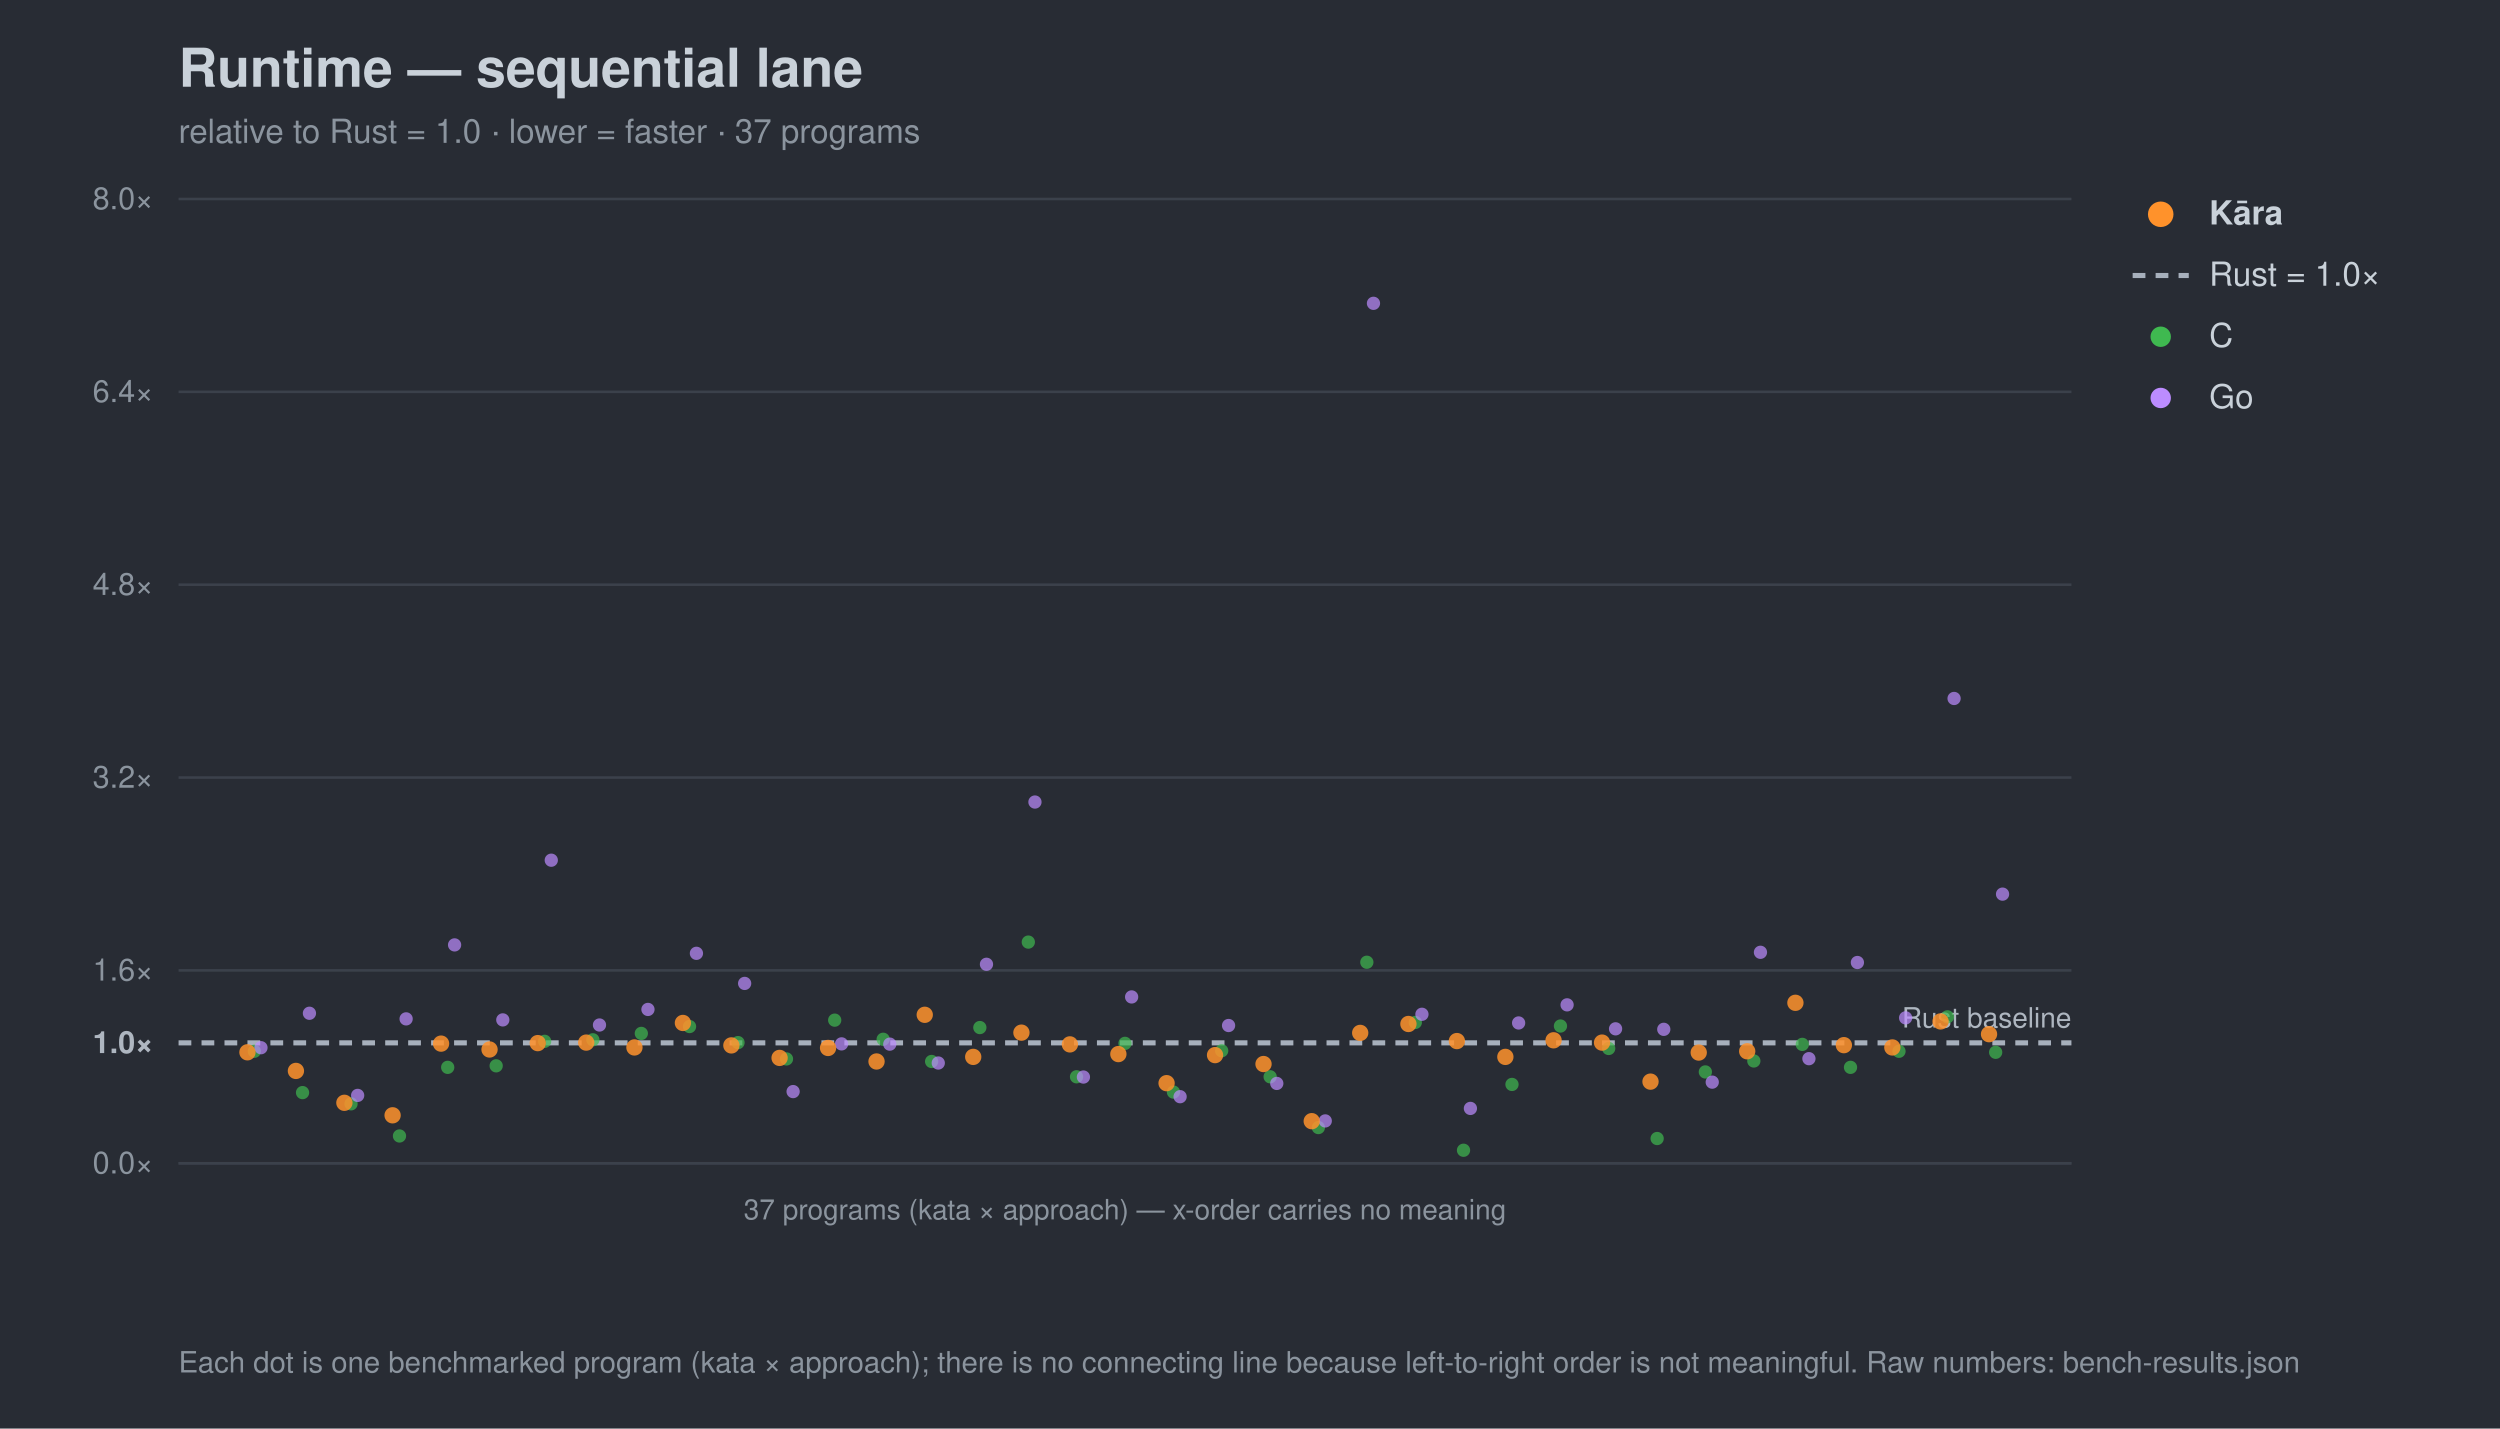
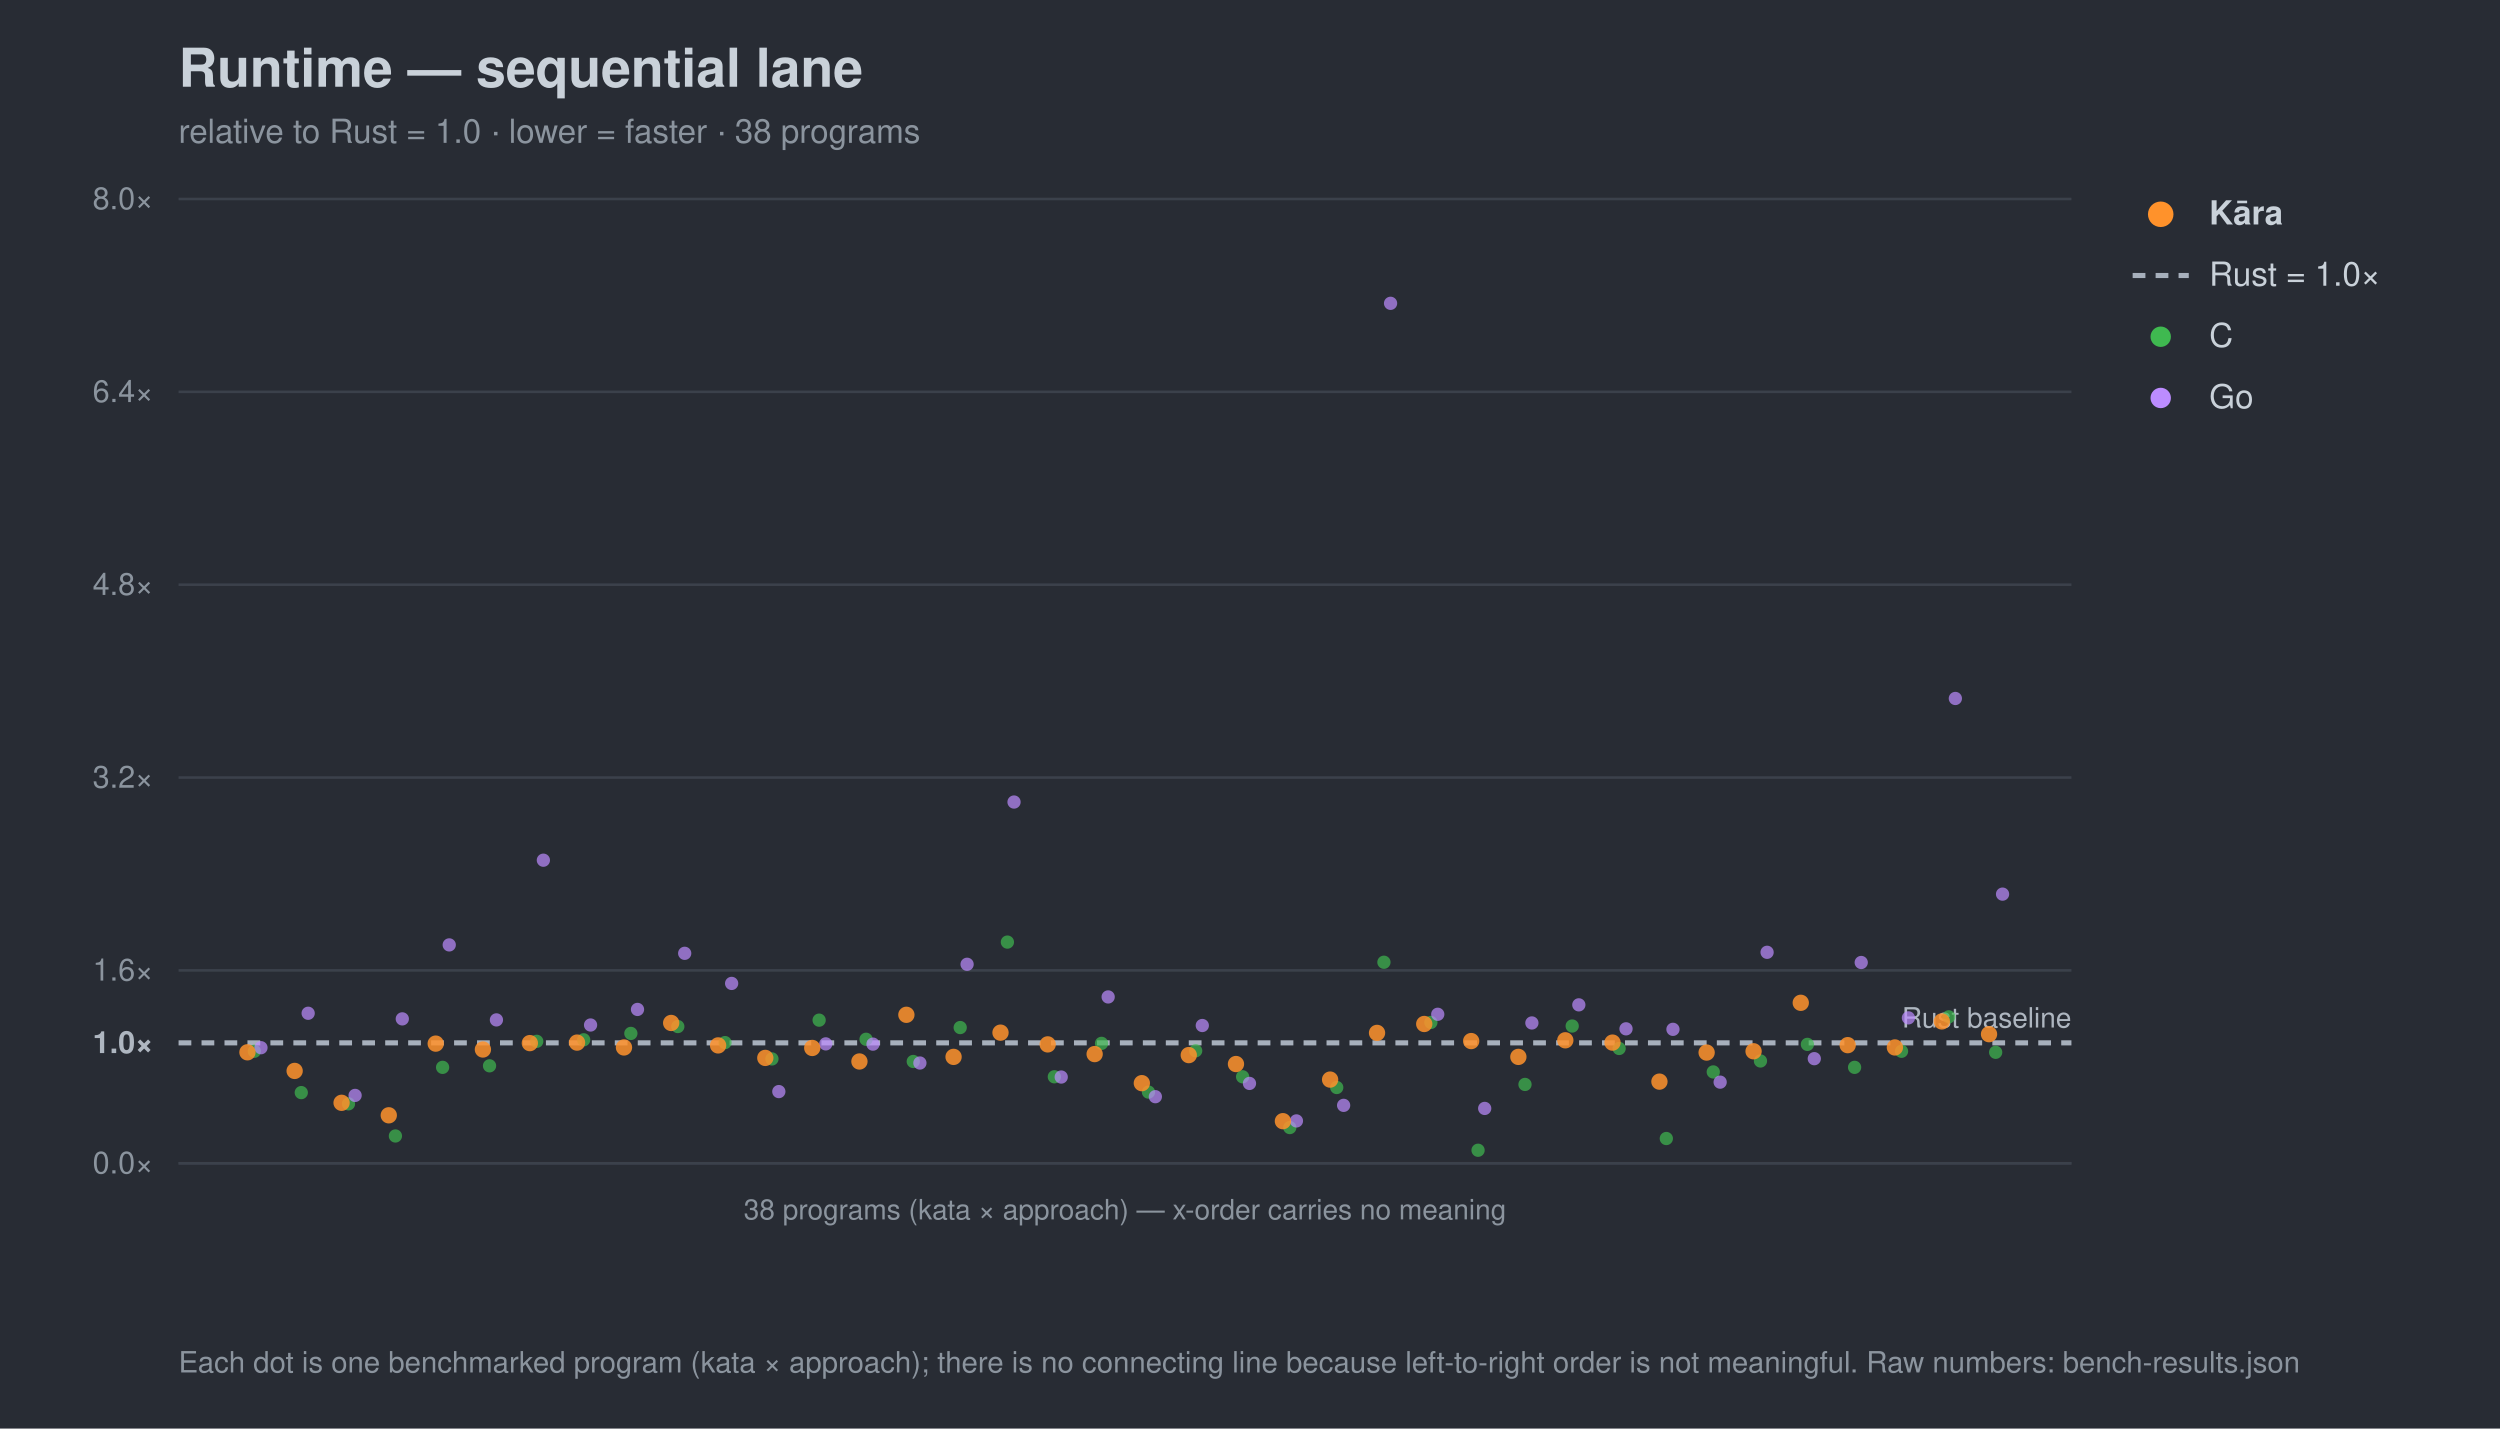
<svg xmlns="http://www.w3.org/2000/svg" width="980" height="560" viewBox="0 0 980 560" font-family="-apple-system,Segoe UI,Helvetica,Arial,sans-serif">
  <rect width="980" height="560" fill="#282c34" />
  <text x="70" y="34" font-size="21" font-weight="700" fill="#c9d1d9">Runtime — sequential lane</text>
-   <text x="70" y="56" font-size="13" fill="#8b949e">relative to Rust = 1.0 · lower = faster · 37 programs</text>
+   <text x="70" y="56" font-size="13" fill="#8b949e">relative to Rust = 1.0 · lower = faster · 38 programs</text>
  <line x1="70" y1="456.0" x2="812" y2="456.0" stroke="#3b414b" stroke-width="1" />
  <text x="60" y="460.0" font-size="12" text-anchor="end" fill="#8b949e">0.0×</text>
  <line x1="70" y1="408.8" x2="812" y2="408.8" stroke="#a7b0bc" stroke-width="2" stroke-dasharray="5 4" />
  <text x="60" y="412.8" font-size="12" text-anchor="end" fill="#aeb6c0" font-weight="700">1.0×</text>
  <line x1="70" y1="380.4" x2="812" y2="380.4" stroke="#3b414b" stroke-width="1" />
  <text x="60" y="384.4" font-size="12" text-anchor="end" fill="#8b949e">1.6×</text>
  <line x1="70" y1="304.8" x2="812" y2="304.8" stroke="#3b414b" stroke-width="1" />
  <text x="60" y="308.8" font-size="12" text-anchor="end" fill="#8b949e">3.2×</text>
  <line x1="70" y1="229.2" x2="812" y2="229.2" stroke="#3b414b" stroke-width="1" />
  <text x="60" y="233.2" font-size="12" text-anchor="end" fill="#8b949e">4.8×</text>
  <line x1="70" y1="153.6" x2="812" y2="153.6" stroke="#3b414b" stroke-width="1" />
  <text x="60" y="157.6" font-size="12" text-anchor="end" fill="#8b949e">6.4×</text>
  <line x1="70" y1="78.0" x2="812" y2="78.0" stroke="#3b414b" stroke-width="1" />
  <text x="60" y="82.0" font-size="12" text-anchor="end" fill="#8b949e">8.0×</text>
  <text x="812" y="402.8" font-size="11" text-anchor="end" fill="#aeb6c0">Rust baseline</text>
  <line x1="70" y1="456" x2="812" y2="456" stroke="#3b414b" />
-   <text x="441.0" y="478" font-size="11" text-anchor="middle" fill="#8b949e">37 programs (kata × approach) — x-order carries no meaning</text>
+   <text x="441.0" y="478" font-size="11" text-anchor="middle" fill="#8b949e">38 programs (kata × approach) — x-order carries no meaning</text>
  <circle cx="99.7" cy="412.1" r="2.6" fill="#3fb950" opacity="0.7" />
-   <circle cx="118.6" cy="428.3" r="2.6" fill="#3fb950" opacity="0.7" />
-   <circle cx="137.6" cy="432.7" r="2.6" fill="#3fb950" opacity="0.7" />
-   <circle cx="156.6" cy="445.3" r="2.6" fill="#3fb950" opacity="0.7" />
-   <circle cx="175.5" cy="418.4" r="2.6" fill="#3fb950" opacity="0.7" />
-   <circle cx="194.5" cy="417.8" r="2.6" fill="#3fb950" opacity="0.7" />
-   <circle cx="213.5" cy="408.2" r="2.6" fill="#3fb950" opacity="0.7" />
-   <circle cx="232.4" cy="407.6" r="2.6" fill="#3fb950" opacity="0.7" />
-   <circle cx="251.4" cy="405.1" r="2.6" fill="#3fb950" opacity="0.7" />
-   <circle cx="270.3" cy="402.4" r="2.6" fill="#3fb950" opacity="0.7" />
-   <circle cx="289.3" cy="408.7" r="2.6" fill="#3fb950" opacity="0.7" />
-   <circle cx="308.3" cy="415.1" r="2.6" fill="#3fb950" opacity="0.7" />
-   <circle cx="327.2" cy="399.9" r="2.6" fill="#3fb950" opacity="0.7" />
-   <circle cx="346.2" cy="407.4" r="2.6" fill="#3fb950" opacity="0.7" />
-   <circle cx="365.2" cy="416.1" r="2.6" fill="#3fb950" opacity="0.7" />
-   <circle cx="384.1" cy="402.8" r="2.6" fill="#3fb950" opacity="0.7" />
-   <circle cx="403.1" cy="369.3" r="2.6" fill="#3fb950" opacity="0.7" />
-   <circle cx="422.0" cy="422.1" r="2.6" fill="#3fb950" opacity="0.7" />
-   <circle cx="441.0" cy="409.0" r="2.6" fill="#3fb950" opacity="0.7" />
-   <circle cx="460.0" cy="428.1" r="2.6" fill="#3fb950" opacity="0.7" />
-   <circle cx="478.9" cy="411.9" r="2.6" fill="#3fb950" opacity="0.7" />
-   <circle cx="497.9" cy="422.1" r="2.6" fill="#3fb950" opacity="0.7" />
-   <circle cx="516.8" cy="442.0" r="2.6" fill="#3fb950" opacity="0.7" />
-   <circle cx="535.8" cy="377.2" r="2.6" fill="#3fb950" opacity="0.7" />
-   <circle cx="554.8" cy="400.8" r="2.6" fill="#3fb950" opacity="0.7" />
-   <circle cx="573.7" cy="450.9" r="2.6" fill="#3fb950" opacity="0.7" />
-   <circle cx="592.7" cy="425.1" r="2.6" fill="#3fb950" opacity="0.7" />
-   <circle cx="611.7" cy="402.2" r="2.6" fill="#3fb950" opacity="0.7" />
-   <circle cx="630.6" cy="411.0" r="2.6" fill="#3fb950" opacity="0.7" />
-   <circle cx="649.6" cy="446.3" r="2.6" fill="#3fb950" opacity="0.7" />
-   <circle cx="668.5" cy="420.2" r="2.6" fill="#3fb950" opacity="0.7" />
-   <circle cx="687.5" cy="415.9" r="2.6" fill="#3fb950" opacity="0.7" />
-   <circle cx="706.5" cy="409.4" r="2.6" fill="#3fb950" opacity="0.7" />
-   <circle cx="725.4" cy="418.4" r="2.6" fill="#3fb950" opacity="0.7" />
-   <circle cx="744.4" cy="412.1" r="2.6" fill="#3fb950" opacity="0.7" />
-   <circle cx="763.4" cy="398.6" r="2.6" fill="#3fb950" opacity="0.7" />
+   <circle cx="118.1" cy="428.3" r="2.6" fill="#3fb950" opacity="0.7" />
+   <circle cx="136.6" cy="432.7" r="2.6" fill="#3fb950" opacity="0.7" />
+   <circle cx="155.0" cy="445.3" r="2.6" fill="#3fb950" opacity="0.7" />
+   <circle cx="173.5" cy="418.4" r="2.6" fill="#3fb950" opacity="0.7" />
+   <circle cx="191.9" cy="417.8" r="2.6" fill="#3fb950" opacity="0.7" />
+   <circle cx="210.4" cy="408.2" r="2.6" fill="#3fb950" opacity="0.7" />
+   <circle cx="228.8" cy="407.6" r="2.6" fill="#3fb950" opacity="0.7" />
+   <circle cx="247.3" cy="405.1" r="2.6" fill="#3fb950" opacity="0.7" />
+   <circle cx="265.7" cy="402.4" r="2.6" fill="#3fb950" opacity="0.7" />
+   <circle cx="284.2" cy="408.7" r="2.6" fill="#3fb950" opacity="0.7" />
+   <circle cx="302.6" cy="415.1" r="2.6" fill="#3fb950" opacity="0.7" />
+   <circle cx="321.1" cy="399.9" r="2.6" fill="#3fb950" opacity="0.7" />
+   <circle cx="339.5" cy="407.4" r="2.6" fill="#3fb950" opacity="0.7" />
+   <circle cx="358.0" cy="416.1" r="2.6" fill="#3fb950" opacity="0.7" />
+   <circle cx="376.4" cy="402.8" r="2.6" fill="#3fb950" opacity="0.7" />
+   <circle cx="394.9" cy="369.3" r="2.6" fill="#3fb950" opacity="0.7" />
+   <circle cx="413.3" cy="422.1" r="2.6" fill="#3fb950" opacity="0.7" />
+   <circle cx="431.8" cy="409.0" r="2.6" fill="#3fb950" opacity="0.7" />
+   <circle cx="450.2" cy="428.1" r="2.6" fill="#3fb950" opacity="0.7" />
+   <circle cx="468.7" cy="411.9" r="2.6" fill="#3fb950" opacity="0.7" />
+   <circle cx="487.1" cy="422.1" r="2.6" fill="#3fb950" opacity="0.7" />
+   <circle cx="505.6" cy="442.0" r="2.6" fill="#3fb950" opacity="0.7" />
+   <circle cx="524.0" cy="426.3" r="2.6" fill="#3fb950" opacity="0.7" />
+   <circle cx="542.5" cy="377.2" r="2.6" fill="#3fb950" opacity="0.7" />
+   <circle cx="560.9" cy="400.8" r="2.6" fill="#3fb950" opacity="0.7" />
+   <circle cx="579.4" cy="450.9" r="2.6" fill="#3fb950" opacity="0.7" />
+   <circle cx="597.8" cy="425.1" r="2.6" fill="#3fb950" opacity="0.7" />
+   <circle cx="616.3" cy="402.2" r="2.6" fill="#3fb950" opacity="0.7" />
+   <circle cx="634.7" cy="411.0" r="2.6" fill="#3fb950" opacity="0.7" />
+   <circle cx="653.2" cy="446.3" r="2.6" fill="#3fb950" opacity="0.7" />
+   <circle cx="671.6" cy="420.2" r="2.6" fill="#3fb950" opacity="0.7" />
+   <circle cx="690.1" cy="415.9" r="2.6" fill="#3fb950" opacity="0.7" />
+   <circle cx="708.5" cy="409.4" r="2.6" fill="#3fb950" opacity="0.7" />
+   <circle cx="727.0" cy="418.4" r="2.6" fill="#3fb950" opacity="0.7" />
+   <circle cx="745.4" cy="412.1" r="2.6" fill="#3fb950" opacity="0.7" />
+   <circle cx="763.9" cy="398.6" r="2.6" fill="#3fb950" opacity="0.7" />
  <circle cx="782.3" cy="412.5" r="2.6" fill="#3fb950" opacity="0.7" />
  <circle cx="102.3" cy="410.7" r="2.6" fill="#bc8cff" opacity="0.7" />
-   <circle cx="121.3" cy="397.2" r="2.6" fill="#bc8cff" opacity="0.7" />
-   <circle cx="140.2" cy="429.4" r="2.6" fill="#bc8cff" opacity="0.7" />
-   <circle cx="159.2" cy="399.4" r="2.6" fill="#bc8cff" opacity="0.7" />
-   <circle cx="178.2" cy="370.4" r="2.6" fill="#bc8cff" opacity="0.7" />
-   <circle cx="197.1" cy="399.8" r="2.6" fill="#bc8cff" opacity="0.7" />
-   <circle cx="216.1" cy="337.2" r="2.6" fill="#bc8cff" opacity="0.7" />
-   <circle cx="235.0" cy="401.8" r="2.6" fill="#bc8cff" opacity="0.7" />
-   <circle cx="254.0" cy="395.7" r="2.6" fill="#bc8cff" opacity="0.7" />
-   <circle cx="273.0" cy="373.7" r="2.6" fill="#bc8cff" opacity="0.7" />
-   <circle cx="291.9" cy="385.5" r="2.6" fill="#bc8cff" opacity="0.7" />
-   <circle cx="310.9" cy="427.9" r="2.6" fill="#bc8cff" opacity="0.7" />
-   <circle cx="329.9" cy="409.2" r="2.6" fill="#bc8cff" opacity="0.7" />
-   <circle cx="348.8" cy="409.3" r="2.6" fill="#bc8cff" opacity="0.7" />
-   <circle cx="367.8" cy="416.7" r="2.6" fill="#bc8cff" opacity="0.7" />
-   <circle cx="386.7" cy="378.0" r="2.6" fill="#bc8cff" opacity="0.7" />
-   <circle cx="405.7" cy="314.4" r="2.6" fill="#bc8cff" opacity="0.7" />
-   <circle cx="424.7" cy="422.2" r="2.6" fill="#bc8cff" opacity="0.7" />
-   <circle cx="443.6" cy="390.8" r="2.6" fill="#bc8cff" opacity="0.7" />
-   <circle cx="462.6" cy="429.9" r="2.6" fill="#bc8cff" opacity="0.7" />
-   <circle cx="481.6" cy="402.0" r="2.6" fill="#bc8cff" opacity="0.7" />
-   <circle cx="500.5" cy="424.7" r="2.6" fill="#bc8cff" opacity="0.7" />
-   <circle cx="519.5" cy="439.4" r="2.6" fill="#bc8cff" opacity="0.7" />
-   <circle cx="538.4" cy="118.9" r="2.6" fill="#bc8cff" opacity="0.7" />
-   <circle cx="557.4" cy="397.6" r="2.6" fill="#bc8cff" opacity="0.7" />
-   <circle cx="576.4" cy="434.5" r="2.6" fill="#bc8cff" opacity="0.7" />
-   <circle cx="595.3" cy="401.0" r="2.6" fill="#bc8cff" opacity="0.7" />
-   <circle cx="614.3" cy="393.9" r="2.6" fill="#bc8cff" opacity="0.7" />
-   <circle cx="633.3" cy="403.3" r="2.6" fill="#bc8cff" opacity="0.7" />
-   <circle cx="652.2" cy="403.5" r="2.6" fill="#bc8cff" opacity="0.7" />
-   <circle cx="671.2" cy="424.2" r="2.6" fill="#bc8cff" opacity="0.7" />
-   <circle cx="690.1" cy="373.3" r="2.6" fill="#bc8cff" opacity="0.7" />
-   <circle cx="709.1" cy="415.0" r="2.6" fill="#bc8cff" opacity="0.7" />
-   <circle cx="728.1" cy="377.3" r="2.6" fill="#bc8cff" opacity="0.7" />
-   <circle cx="747.0" cy="399.0" r="2.6" fill="#bc8cff" opacity="0.7" />
-   <circle cx="766.0" cy="273.8" r="2.6" fill="#bc8cff" opacity="0.7" />
+   <circle cx="120.8" cy="397.2" r="2.6" fill="#bc8cff" opacity="0.7" />
+   <circle cx="139.2" cy="429.4" r="2.6" fill="#bc8cff" opacity="0.7" />
+   <circle cx="157.7" cy="399.4" r="2.6" fill="#bc8cff" opacity="0.7" />
+   <circle cx="176.1" cy="370.4" r="2.6" fill="#bc8cff" opacity="0.7" />
+   <circle cx="194.6" cy="399.8" r="2.6" fill="#bc8cff" opacity="0.7" />
+   <circle cx="213.0" cy="337.2" r="2.6" fill="#bc8cff" opacity="0.7" />
+   <circle cx="231.5" cy="401.8" r="2.6" fill="#bc8cff" opacity="0.7" />
+   <circle cx="249.9" cy="395.7" r="2.6" fill="#bc8cff" opacity="0.7" />
+   <circle cx="268.4" cy="373.7" r="2.6" fill="#bc8cff" opacity="0.7" />
+   <circle cx="286.8" cy="385.5" r="2.6" fill="#bc8cff" opacity="0.7" />
+   <circle cx="305.3" cy="427.9" r="2.6" fill="#bc8cff" opacity="0.7" />
+   <circle cx="323.7" cy="409.2" r="2.6" fill="#bc8cff" opacity="0.7" />
+   <circle cx="342.2" cy="409.3" r="2.6" fill="#bc8cff" opacity="0.7" />
+   <circle cx="360.6" cy="416.7" r="2.6" fill="#bc8cff" opacity="0.7" />
+   <circle cx="379.1" cy="378.0" r="2.6" fill="#bc8cff" opacity="0.7" />
+   <circle cx="397.5" cy="314.4" r="2.6" fill="#bc8cff" opacity="0.7" />
+   <circle cx="416.0" cy="422.2" r="2.6" fill="#bc8cff" opacity="0.7" />
+   <circle cx="434.4" cy="390.8" r="2.6" fill="#bc8cff" opacity="0.7" />
+   <circle cx="452.9" cy="429.9" r="2.6" fill="#bc8cff" opacity="0.7" />
+   <circle cx="471.3" cy="402.0" r="2.6" fill="#bc8cff" opacity="0.7" />
+   <circle cx="489.8" cy="424.7" r="2.6" fill="#bc8cff" opacity="0.7" />
+   <circle cx="508.2" cy="439.4" r="2.6" fill="#bc8cff" opacity="0.7" />
+   <circle cx="526.7" cy="433.3" r="2.6" fill="#bc8cff" opacity="0.7" />
+   <circle cx="545.1" cy="118.9" r="2.6" fill="#bc8cff" opacity="0.7" />
+   <circle cx="563.6" cy="397.6" r="2.6" fill="#bc8cff" opacity="0.7" />
+   <circle cx="582.0" cy="434.5" r="2.6" fill="#bc8cff" opacity="0.7" />
+   <circle cx="600.5" cy="401.0" r="2.6" fill="#bc8cff" opacity="0.7" />
+   <circle cx="618.9" cy="393.9" r="2.6" fill="#bc8cff" opacity="0.7" />
+   <circle cx="637.4" cy="403.3" r="2.6" fill="#bc8cff" opacity="0.7" />
+   <circle cx="655.8" cy="403.5" r="2.6" fill="#bc8cff" opacity="0.7" />
+   <circle cx="674.3" cy="424.2" r="2.6" fill="#bc8cff" opacity="0.7" />
+   <circle cx="692.7" cy="373.3" r="2.6" fill="#bc8cff" opacity="0.7" />
+   <circle cx="711.2" cy="415.0" r="2.6" fill="#bc8cff" opacity="0.7" />
+   <circle cx="729.6" cy="377.3" r="2.6" fill="#bc8cff" opacity="0.7" />
+   <circle cx="748.1" cy="399.0" r="2.6" fill="#bc8cff" opacity="0.7" />
+   <circle cx="766.5" cy="273.8" r="2.6" fill="#bc8cff" opacity="0.7" />
  <circle cx="785.0" cy="350.5" r="2.6" fill="#bc8cff" opacity="0.7" />
  <circle cx="97.0" cy="412.5" r="3.2" fill="#ff922b" opacity="0.85" />
-   <circle cx="116.0" cy="419.8" r="3.2" fill="#ff922b" opacity="0.85" />
-   <circle cx="135.0" cy="432.3" r="3.2" fill="#ff922b" opacity="0.85" />
-   <circle cx="153.9" cy="437.2" r="3.2" fill="#ff922b" opacity="0.85" />
-   <circle cx="172.9" cy="409.1" r="3.2" fill="#ff922b" opacity="0.85" />
-   <circle cx="191.9" cy="411.4" r="3.2" fill="#ff922b" opacity="0.85" />
-   <circle cx="210.8" cy="408.9" r="3.2" fill="#ff922b" opacity="0.85" />
-   <circle cx="229.8" cy="408.7" r="3.2" fill="#ff922b" opacity="0.85" />
-   <circle cx="248.7" cy="410.6" r="3.2" fill="#ff922b" opacity="0.85" />
-   <circle cx="267.7" cy="401.0" r="3.2" fill="#ff922b" opacity="0.85" />
-   <circle cx="286.7" cy="409.8" r="3.2" fill="#ff922b" opacity="0.85" />
-   <circle cx="305.6" cy="414.7" r="3.2" fill="#ff922b" opacity="0.85" />
-   <circle cx="324.6" cy="410.8" r="3.2" fill="#ff922b" opacity="0.85" />
-   <circle cx="343.6" cy="416.1" r="3.2" fill="#ff922b" opacity="0.85" />
-   <circle cx="362.5" cy="397.8" r="3.2" fill="#ff922b" opacity="0.85" />
-   <circle cx="381.5" cy="414.3" r="3.2" fill="#ff922b" opacity="0.85" />
-   <circle cx="400.4" cy="404.8" r="3.2" fill="#ff922b" opacity="0.85" />
-   <circle cx="419.4" cy="409.4" r="3.2" fill="#ff922b" opacity="0.85" />
-   <circle cx="438.4" cy="413.2" r="3.2" fill="#ff922b" opacity="0.85" />
-   <circle cx="457.3" cy="424.6" r="3.2" fill="#ff922b" opacity="0.85" />
-   <circle cx="476.3" cy="413.6" r="3.2" fill="#ff922b" opacity="0.85" />
-   <circle cx="495.3" cy="417.1" r="3.2" fill="#ff922b" opacity="0.85" />
-   <circle cx="514.2" cy="439.5" r="3.2" fill="#ff922b" opacity="0.85" />
-   <circle cx="533.2" cy="404.9" r="3.2" fill="#ff922b" opacity="0.85" />
-   <circle cx="552.1" cy="401.4" r="3.2" fill="#ff922b" opacity="0.85" />
-   <circle cx="571.1" cy="408.1" r="3.2" fill="#ff922b" opacity="0.85" />
-   <circle cx="590.1" cy="414.3" r="3.2" fill="#ff922b" opacity="0.85" />
-   <circle cx="609.0" cy="407.8" r="3.2" fill="#ff922b" opacity="0.85" />
-   <circle cx="628.0" cy="408.7" r="3.2" fill="#ff922b" opacity="0.85" />
-   <circle cx="647.0" cy="424.0" r="3.2" fill="#ff922b" opacity="0.85" />
-   <circle cx="665.9" cy="412.6" r="3.2" fill="#ff922b" opacity="0.85" />
-   <circle cx="684.9" cy="412.1" r="3.2" fill="#ff922b" opacity="0.85" />
-   <circle cx="703.8" cy="393.1" r="3.2" fill="#ff922b" opacity="0.85" />
-   <circle cx="722.8" cy="409.7" r="3.2" fill="#ff922b" opacity="0.85" />
-   <circle cx="741.8" cy="410.6" r="3.2" fill="#ff922b" opacity="0.85" />
-   <circle cx="760.7" cy="400.4" r="3.2" fill="#ff922b" opacity="0.85" />
+   <circle cx="115.5" cy="419.8" r="3.2" fill="#ff922b" opacity="0.85" />
+   <circle cx="133.9" cy="432.3" r="3.2" fill="#ff922b" opacity="0.85" />
+   <circle cx="152.4" cy="437.2" r="3.2" fill="#ff922b" opacity="0.85" />
+   <circle cx="170.8" cy="409.1" r="3.2" fill="#ff922b" opacity="0.85" />
+   <circle cx="189.3" cy="411.4" r="3.2" fill="#ff922b" opacity="0.85" />
+   <circle cx="207.7" cy="408.9" r="3.2" fill="#ff922b" opacity="0.85" />
+   <circle cx="226.2" cy="408.7" r="3.2" fill="#ff922b" opacity="0.85" />
+   <circle cx="244.6" cy="410.6" r="3.2" fill="#ff922b" opacity="0.85" />
+   <circle cx="263.1" cy="401.0" r="3.2" fill="#ff922b" opacity="0.85" />
+   <circle cx="281.5" cy="409.8" r="3.2" fill="#ff922b" opacity="0.85" />
+   <circle cx="300.0" cy="414.7" r="3.2" fill="#ff922b" opacity="0.85" />
+   <circle cx="318.4" cy="410.8" r="3.2" fill="#ff922b" opacity="0.85" />
+   <circle cx="336.9" cy="416.1" r="3.2" fill="#ff922b" opacity="0.85" />
+   <circle cx="355.3" cy="397.8" r="3.2" fill="#ff922b" opacity="0.85" />
+   <circle cx="373.8" cy="414.3" r="3.2" fill="#ff922b" opacity="0.85" />
+   <circle cx="392.2" cy="404.8" r="3.2" fill="#ff922b" opacity="0.85" />
+   <circle cx="410.7" cy="409.4" r="3.2" fill="#ff922b" opacity="0.85" />
+   <circle cx="429.1" cy="413.2" r="3.2" fill="#ff922b" opacity="0.85" />
+   <circle cx="447.6" cy="424.6" r="3.2" fill="#ff922b" opacity="0.85" />
+   <circle cx="466.0" cy="413.6" r="3.2" fill="#ff922b" opacity="0.85" />
+   <circle cx="484.5" cy="417.1" r="3.2" fill="#ff922b" opacity="0.85" />
+   <circle cx="502.9" cy="439.5" r="3.2" fill="#ff922b" opacity="0.85" />
+   <circle cx="521.4" cy="423.2" r="3.2" fill="#ff922b" opacity="0.85" />
+   <circle cx="539.8" cy="404.9" r="3.2" fill="#ff922b" opacity="0.85" />
+   <circle cx="558.3" cy="401.4" r="3.2" fill="#ff922b" opacity="0.85" />
+   <circle cx="576.7" cy="408.1" r="3.2" fill="#ff922b" opacity="0.85" />
+   <circle cx="595.2" cy="414.3" r="3.2" fill="#ff922b" opacity="0.85" />
+   <circle cx="613.6" cy="407.8" r="3.2" fill="#ff922b" opacity="0.85" />
+   <circle cx="632.1" cy="408.7" r="3.2" fill="#ff922b" opacity="0.85" />
+   <circle cx="650.5" cy="424.0" r="3.2" fill="#ff922b" opacity="0.85" />
+   <circle cx="669.0" cy="412.6" r="3.2" fill="#ff922b" opacity="0.85" />
+   <circle cx="687.4" cy="412.1" r="3.2" fill="#ff922b" opacity="0.85" />
+   <circle cx="705.9" cy="393.1" r="3.2" fill="#ff922b" opacity="0.85" />
+   <circle cx="724.3" cy="409.7" r="3.2" fill="#ff922b" opacity="0.85" />
+   <circle cx="742.8" cy="410.6" r="3.2" fill="#ff922b" opacity="0.85" />
+   <circle cx="761.2" cy="400.4" r="3.2" fill="#ff922b" opacity="0.85" />
  <circle cx="779.7" cy="405.4" r="3.2" fill="#ff922b" opacity="0.85" />
  <circle cx="847" cy="84" r="5" fill="#ff922b" />
  <text x="866" y="88" font-size="13" fill="#c9d1d9" font-weight="700">Kāra</text>
  <line x1="836" y1="108" x2="858" y2="108" stroke="#a7b0bc" stroke-width="2" stroke-dasharray="5 4" />
  <text x="866" y="112" font-size="13" fill="#c9d1d9" font-weight="400">Rust = 1.0×</text>
  <circle cx="847" cy="132" r="4" fill="#3fb950" />
  <text x="866" y="136" font-size="13" fill="#c9d1d9" font-weight="400">C</text>
  <circle cx="847" cy="156" r="4" fill="#bc8cff" />
  <text x="866" y="160" font-size="13" fill="#c9d1d9" font-weight="400">Go</text>
  <text x="70" y="538" font-size="11.5" fill="#8b949e">Each dot is one benchmarked program (kata × approach); there is no connecting line because left-to-right order is not meaningful. Raw numbers: bench-results.json</text>
</svg>
